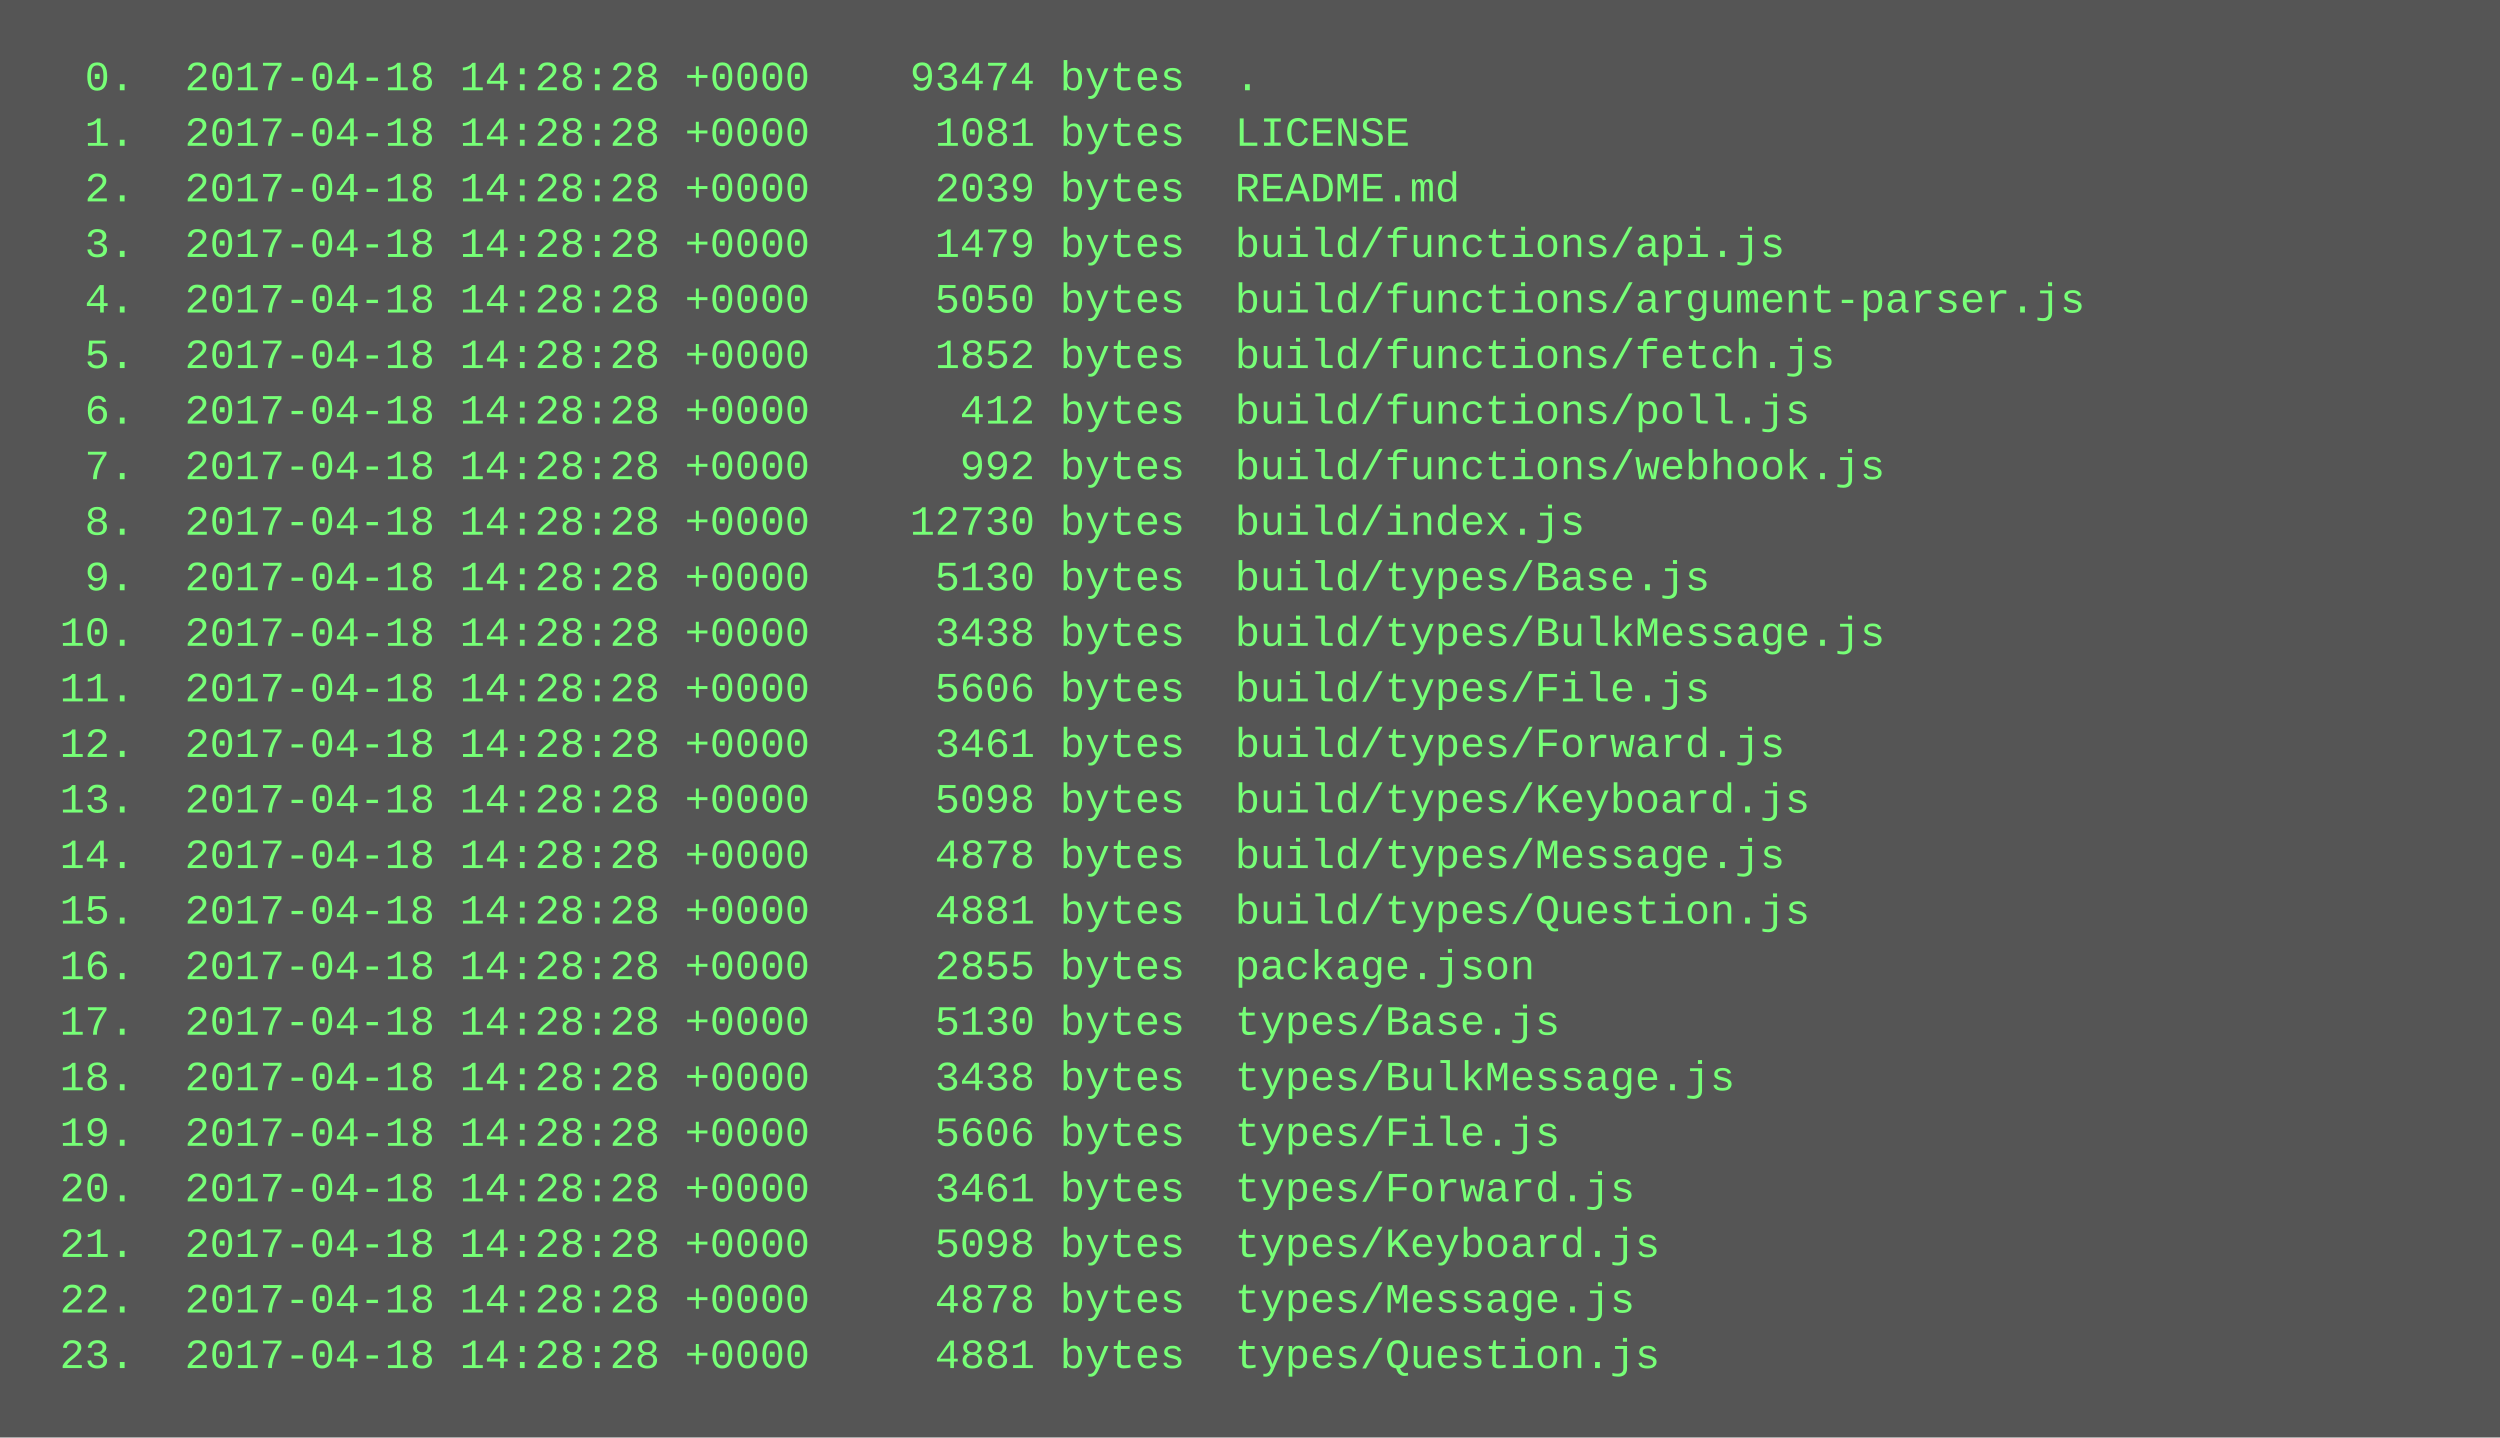
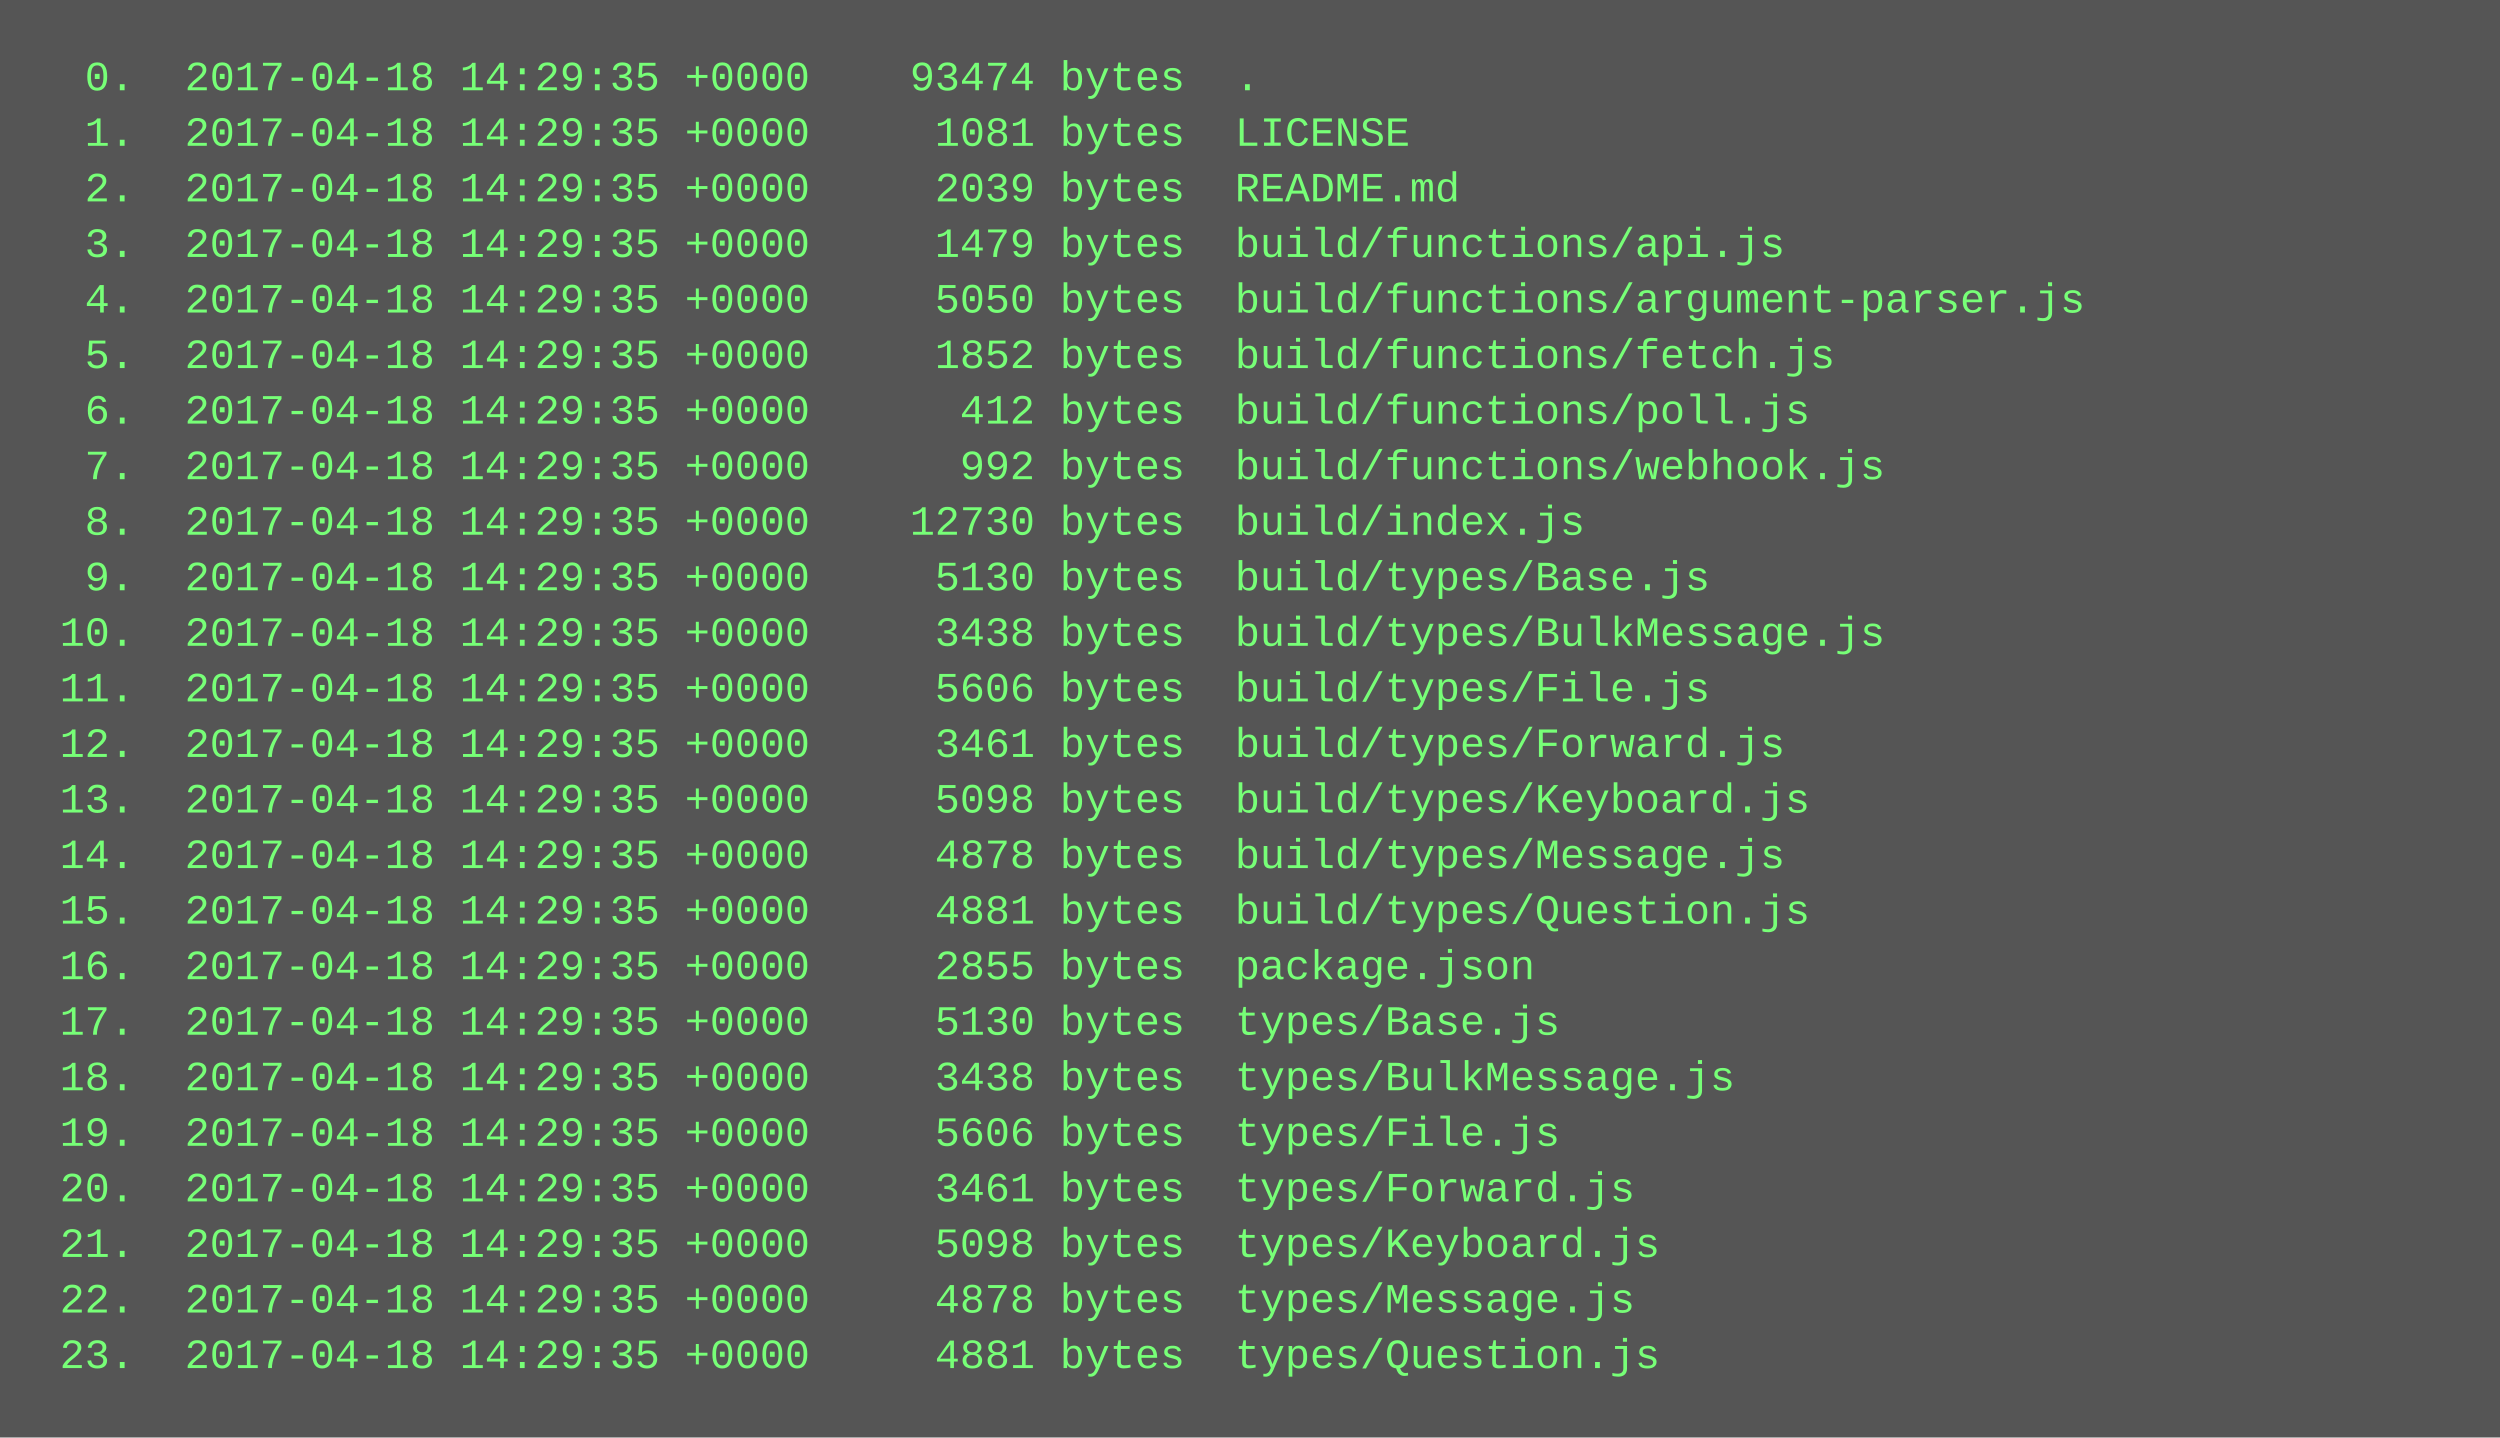
<svg xmlns="http://www.w3.org/2000/svg" height="414" width="720">
  <rect height="414" fill="#555" width="720" />
  <text fill="#7f7" font-family="Courier New" font-size="12" xml:space="preserve">
-     <tspan x="10" y="26">  0.  2017-04-18 14:28:28 +0000    93474 bytes  .</tspan>
-     <tspan x="10" y="42">  1.  2017-04-18 14:28:28 +0000     1081 bytes  LICENSE</tspan>
-     <tspan x="10" y="58">  2.  2017-04-18 14:28:28 +0000     2039 bytes  README.md</tspan>
-     <tspan x="10" y="74">  3.  2017-04-18 14:28:28 +0000     1479 bytes  build/functions/api.js</tspan>
-     <tspan x="10" y="90">  4.  2017-04-18 14:28:28 +0000     5050 bytes  build/functions/argument-parser.js</tspan>
-     <tspan x="10" y="106">  5.  2017-04-18 14:28:28 +0000     1852 bytes  build/functions/fetch.js</tspan>
-     <tspan x="10" y="122">  6.  2017-04-18 14:28:28 +0000      412 bytes  build/functions/poll.js</tspan>
-     <tspan x="10" y="138">  7.  2017-04-18 14:28:28 +0000      992 bytes  build/functions/webhook.js</tspan>
-     <tspan x="10" y="154">  8.  2017-04-18 14:28:28 +0000    12730 bytes  build/index.js</tspan>
-     <tspan x="10" y="170">  9.  2017-04-18 14:28:28 +0000     5130 bytes  build/types/Base.js</tspan>
-     <tspan x="10" y="186"> 10.  2017-04-18 14:28:28 +0000     3438 bytes  build/types/BulkMessage.js</tspan>
-     <tspan x="10" y="202"> 11.  2017-04-18 14:28:28 +0000     5606 bytes  build/types/File.js</tspan>
-     <tspan x="10" y="218"> 12.  2017-04-18 14:28:28 +0000     3461 bytes  build/types/Forward.js</tspan>
-     <tspan x="10" y="234"> 13.  2017-04-18 14:28:28 +0000     5098 bytes  build/types/Keyboard.js</tspan>
-     <tspan x="10" y="250"> 14.  2017-04-18 14:28:28 +0000     4878 bytes  build/types/Message.js</tspan>
-     <tspan x="10" y="266"> 15.  2017-04-18 14:28:28 +0000     4881 bytes  build/types/Question.js</tspan>
-     <tspan x="10" y="282"> 16.  2017-04-18 14:28:28 +0000     2855 bytes  package.json</tspan>
-     <tspan x="10" y="298"> 17.  2017-04-18 14:28:28 +0000     5130 bytes  types/Base.js</tspan>
-     <tspan x="10" y="314"> 18.  2017-04-18 14:28:28 +0000     3438 bytes  types/BulkMessage.js</tspan>
-     <tspan x="10" y="330"> 19.  2017-04-18 14:28:28 +0000     5606 bytes  types/File.js</tspan>
-     <tspan x="10" y="346"> 20.  2017-04-18 14:28:28 +0000     3461 bytes  types/Forward.js</tspan>
-     <tspan x="10" y="362"> 21.  2017-04-18 14:28:28 +0000     5098 bytes  types/Keyboard.js</tspan>
-     <tspan x="10" y="378"> 22.  2017-04-18 14:28:28 +0000     4878 bytes  types/Message.js</tspan>
-     <tspan x="10" y="394"> 23.  2017-04-18 14:28:28 +0000     4881 bytes  types/Question.js</tspan>
+     <tspan x="10" y="26">  0.  2017-04-18 14:29:35 +0000    93474 bytes  .</tspan>
+     <tspan x="10" y="42">  1.  2017-04-18 14:29:35 +0000     1081 bytes  LICENSE</tspan>
+     <tspan x="10" y="58">  2.  2017-04-18 14:29:35 +0000     2039 bytes  README.md</tspan>
+     <tspan x="10" y="74">  3.  2017-04-18 14:29:35 +0000     1479 bytes  build/functions/api.js</tspan>
+     <tspan x="10" y="90">  4.  2017-04-18 14:29:35 +0000     5050 bytes  build/functions/argument-parser.js</tspan>
+     <tspan x="10" y="106">  5.  2017-04-18 14:29:35 +0000     1852 bytes  build/functions/fetch.js</tspan>
+     <tspan x="10" y="122">  6.  2017-04-18 14:29:35 +0000      412 bytes  build/functions/poll.js</tspan>
+     <tspan x="10" y="138">  7.  2017-04-18 14:29:35 +0000      992 bytes  build/functions/webhook.js</tspan>
+     <tspan x="10" y="154">  8.  2017-04-18 14:29:35 +0000    12730 bytes  build/index.js</tspan>
+     <tspan x="10" y="170">  9.  2017-04-18 14:29:35 +0000     5130 bytes  build/types/Base.js</tspan>
+     <tspan x="10" y="186"> 10.  2017-04-18 14:29:35 +0000     3438 bytes  build/types/BulkMessage.js</tspan>
+     <tspan x="10" y="202"> 11.  2017-04-18 14:29:35 +0000     5606 bytes  build/types/File.js</tspan>
+     <tspan x="10" y="218"> 12.  2017-04-18 14:29:35 +0000     3461 bytes  build/types/Forward.js</tspan>
+     <tspan x="10" y="234"> 13.  2017-04-18 14:29:35 +0000     5098 bytes  build/types/Keyboard.js</tspan>
+     <tspan x="10" y="250"> 14.  2017-04-18 14:29:35 +0000     4878 bytes  build/types/Message.js</tspan>
+     <tspan x="10" y="266"> 15.  2017-04-18 14:29:35 +0000     4881 bytes  build/types/Question.js</tspan>
+     <tspan x="10" y="282"> 16.  2017-04-18 14:29:35 +0000     2855 bytes  package.json</tspan>
+     <tspan x="10" y="298"> 17.  2017-04-18 14:29:35 +0000     5130 bytes  types/Base.js</tspan>
+     <tspan x="10" y="314"> 18.  2017-04-18 14:29:35 +0000     3438 bytes  types/BulkMessage.js</tspan>
+     <tspan x="10" y="330"> 19.  2017-04-18 14:29:35 +0000     5606 bytes  types/File.js</tspan>
+     <tspan x="10" y="346"> 20.  2017-04-18 14:29:35 +0000     3461 bytes  types/Forward.js</tspan>
+     <tspan x="10" y="362"> 21.  2017-04-18 14:29:35 +0000     5098 bytes  types/Keyboard.js</tspan>
+     <tspan x="10" y="378"> 22.  2017-04-18 14:29:35 +0000     4878 bytes  types/Message.js</tspan>
+     <tspan x="10" y="394"> 23.  2017-04-18 14:29:35 +0000     4881 bytes  types/Question.js</tspan>
  </text>
</svg>
